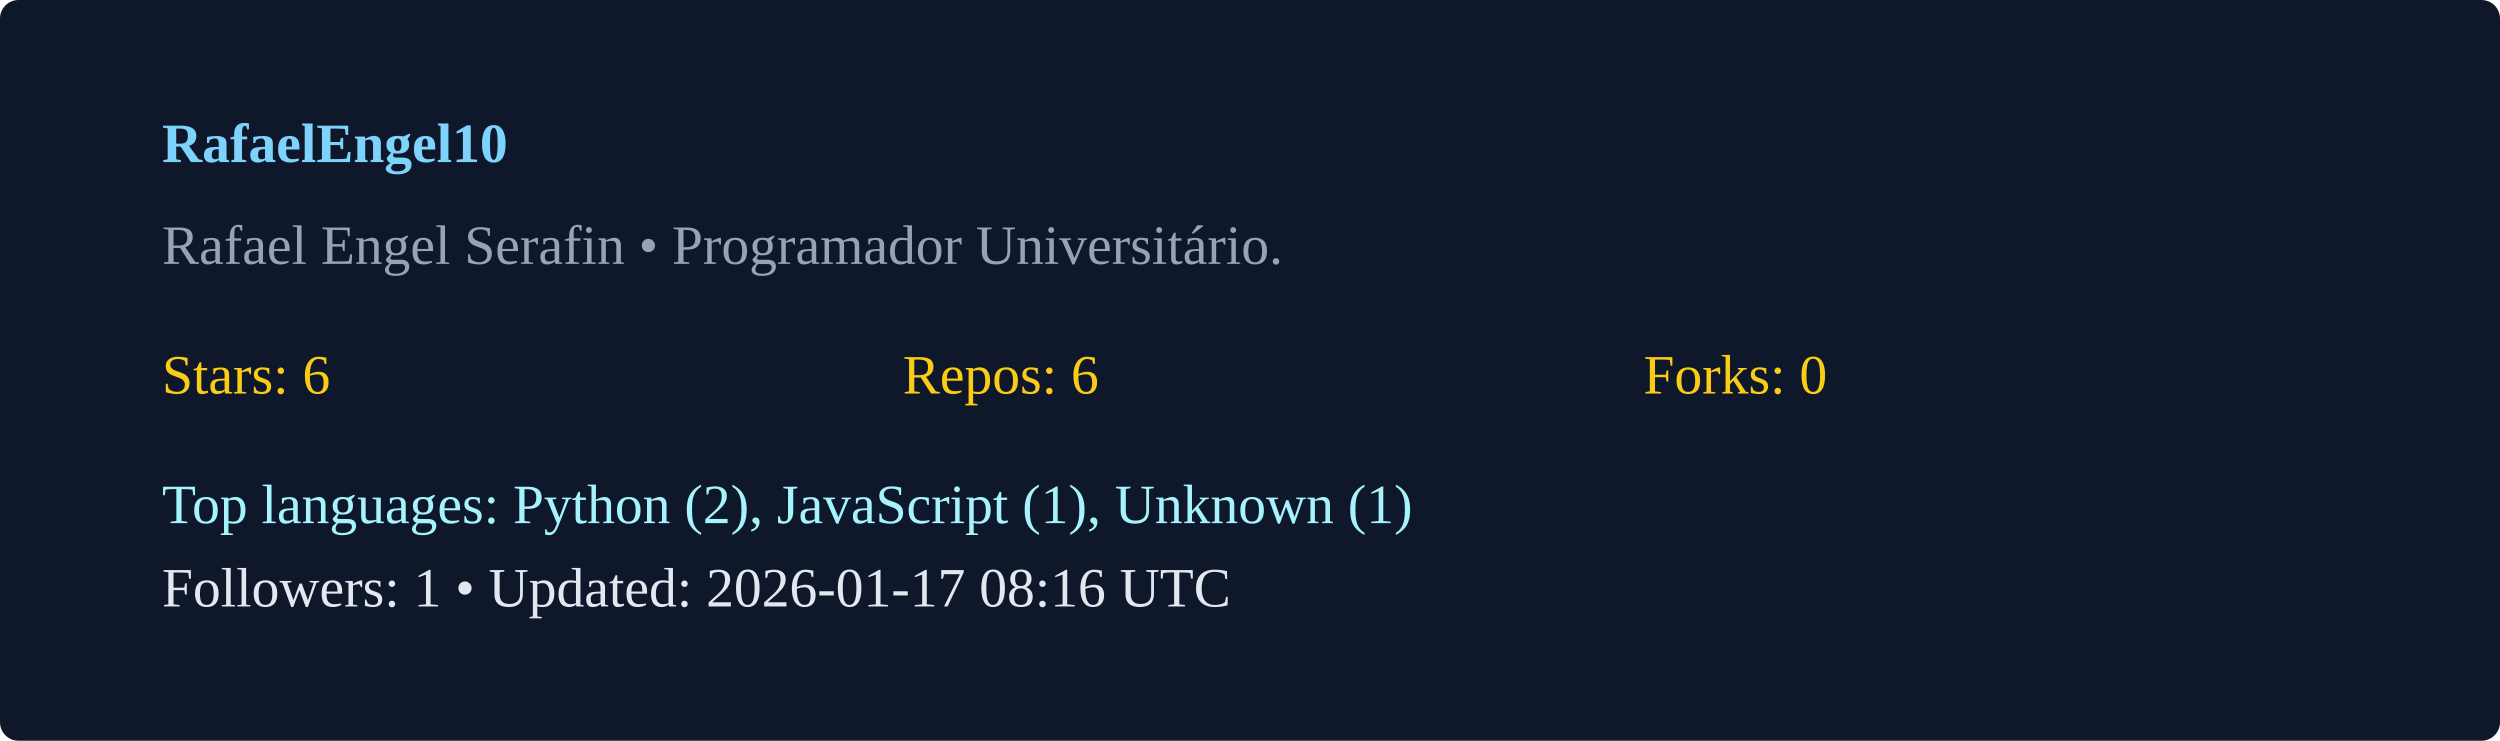
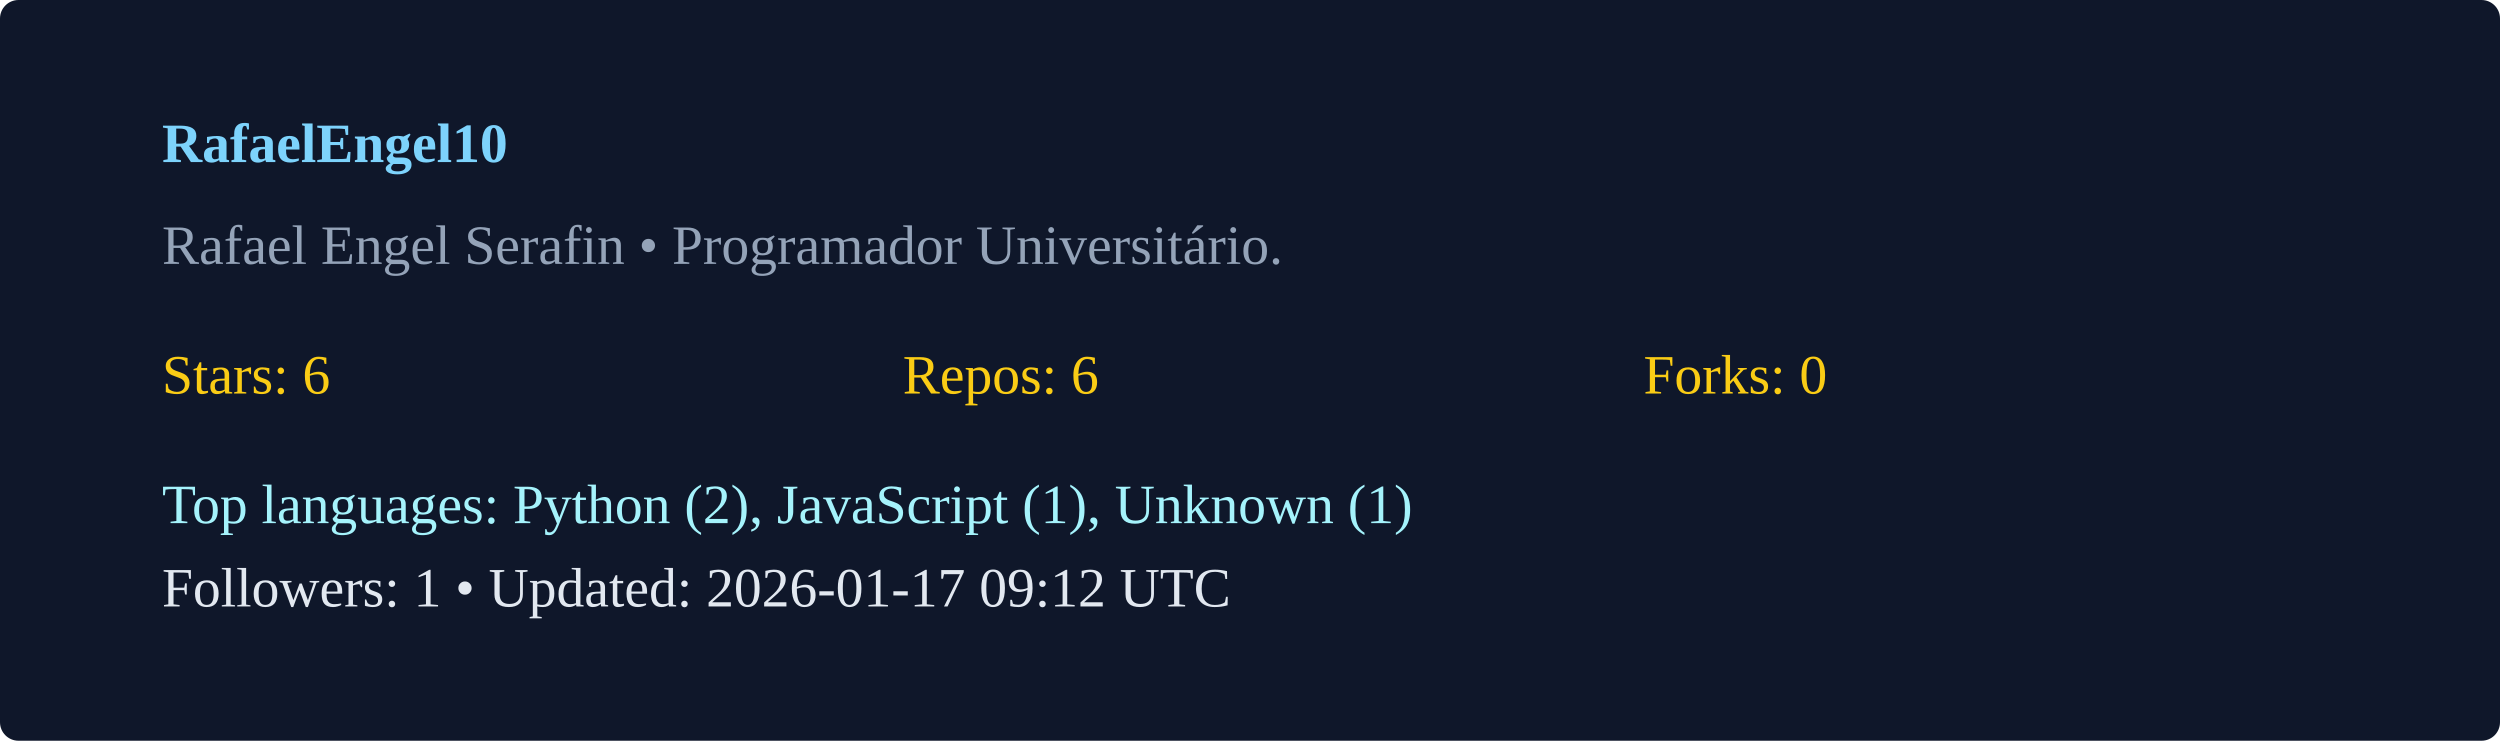
<svg xmlns="http://www.w3.org/2000/svg" width="540" height="160" viewBox="0 0 540 160">
  <rect width="100%" height="100%" rx="4" fill="#0f172a" />
  <g transform="translate(35,35)">
    <text x="0" y="0" fill="#7dd3fc" font-weight="600">RafaelEngel10</text>
    <text x="0" y="22" fill="#94a3b8">Rafael Engel Serafin  • Programador Universitário. </text>
    <g transform="translate(0,50)">
      <text x="0" y="0" fill="#facc15">Stars: 6</text>
      <text x="160" y="0" fill="#facc15">Repos: 6</text>
      <text x="320" y="0" fill="#facc15">Forks: 0</text>
      <text x="0" y="28" fill="#a5f3fc">Top languages: Python (2), JavaScript (1), Unknown (1)</text>
-       <text x="0" y="46" fill="#e2e8f0">Followers: 1 • Updated: 2026-01-17 08:16 UTC</text>
+       <text x="0" y="46" fill="#e2e8f0">Followers: 1 • Updated: 2026-01-17 09:12 UTC</text>
    </g>
  </g>
</svg>
